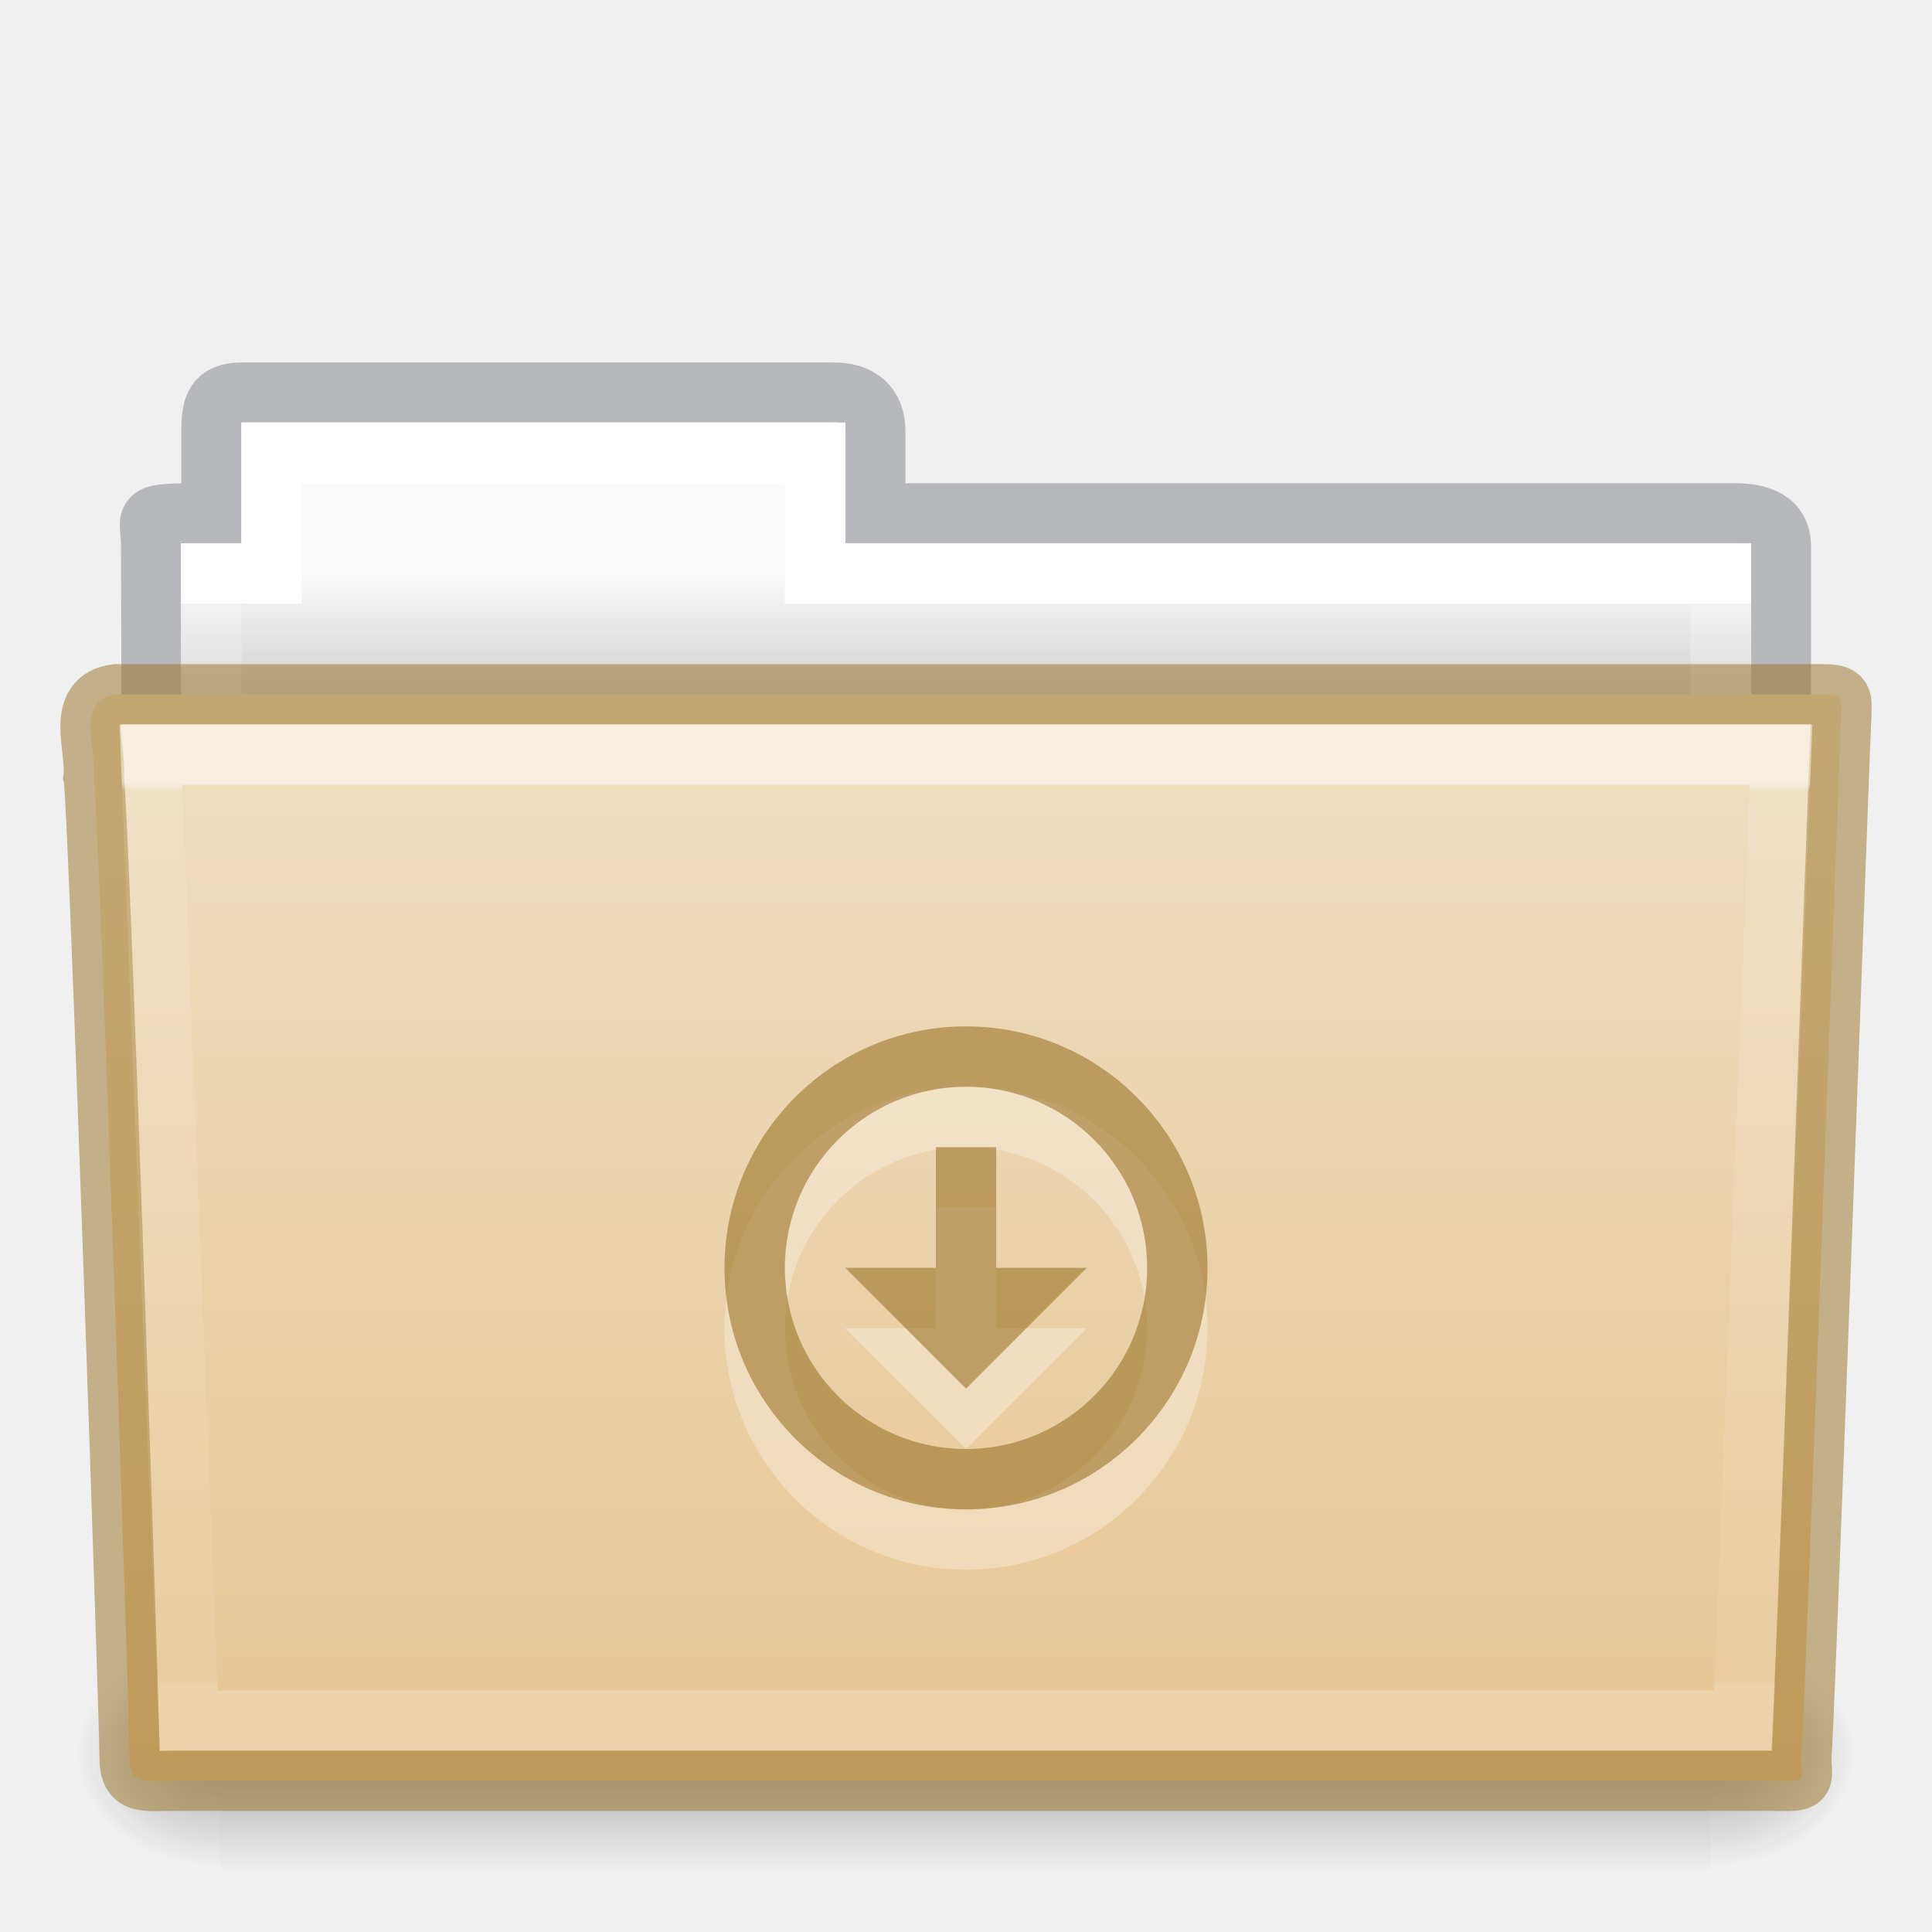
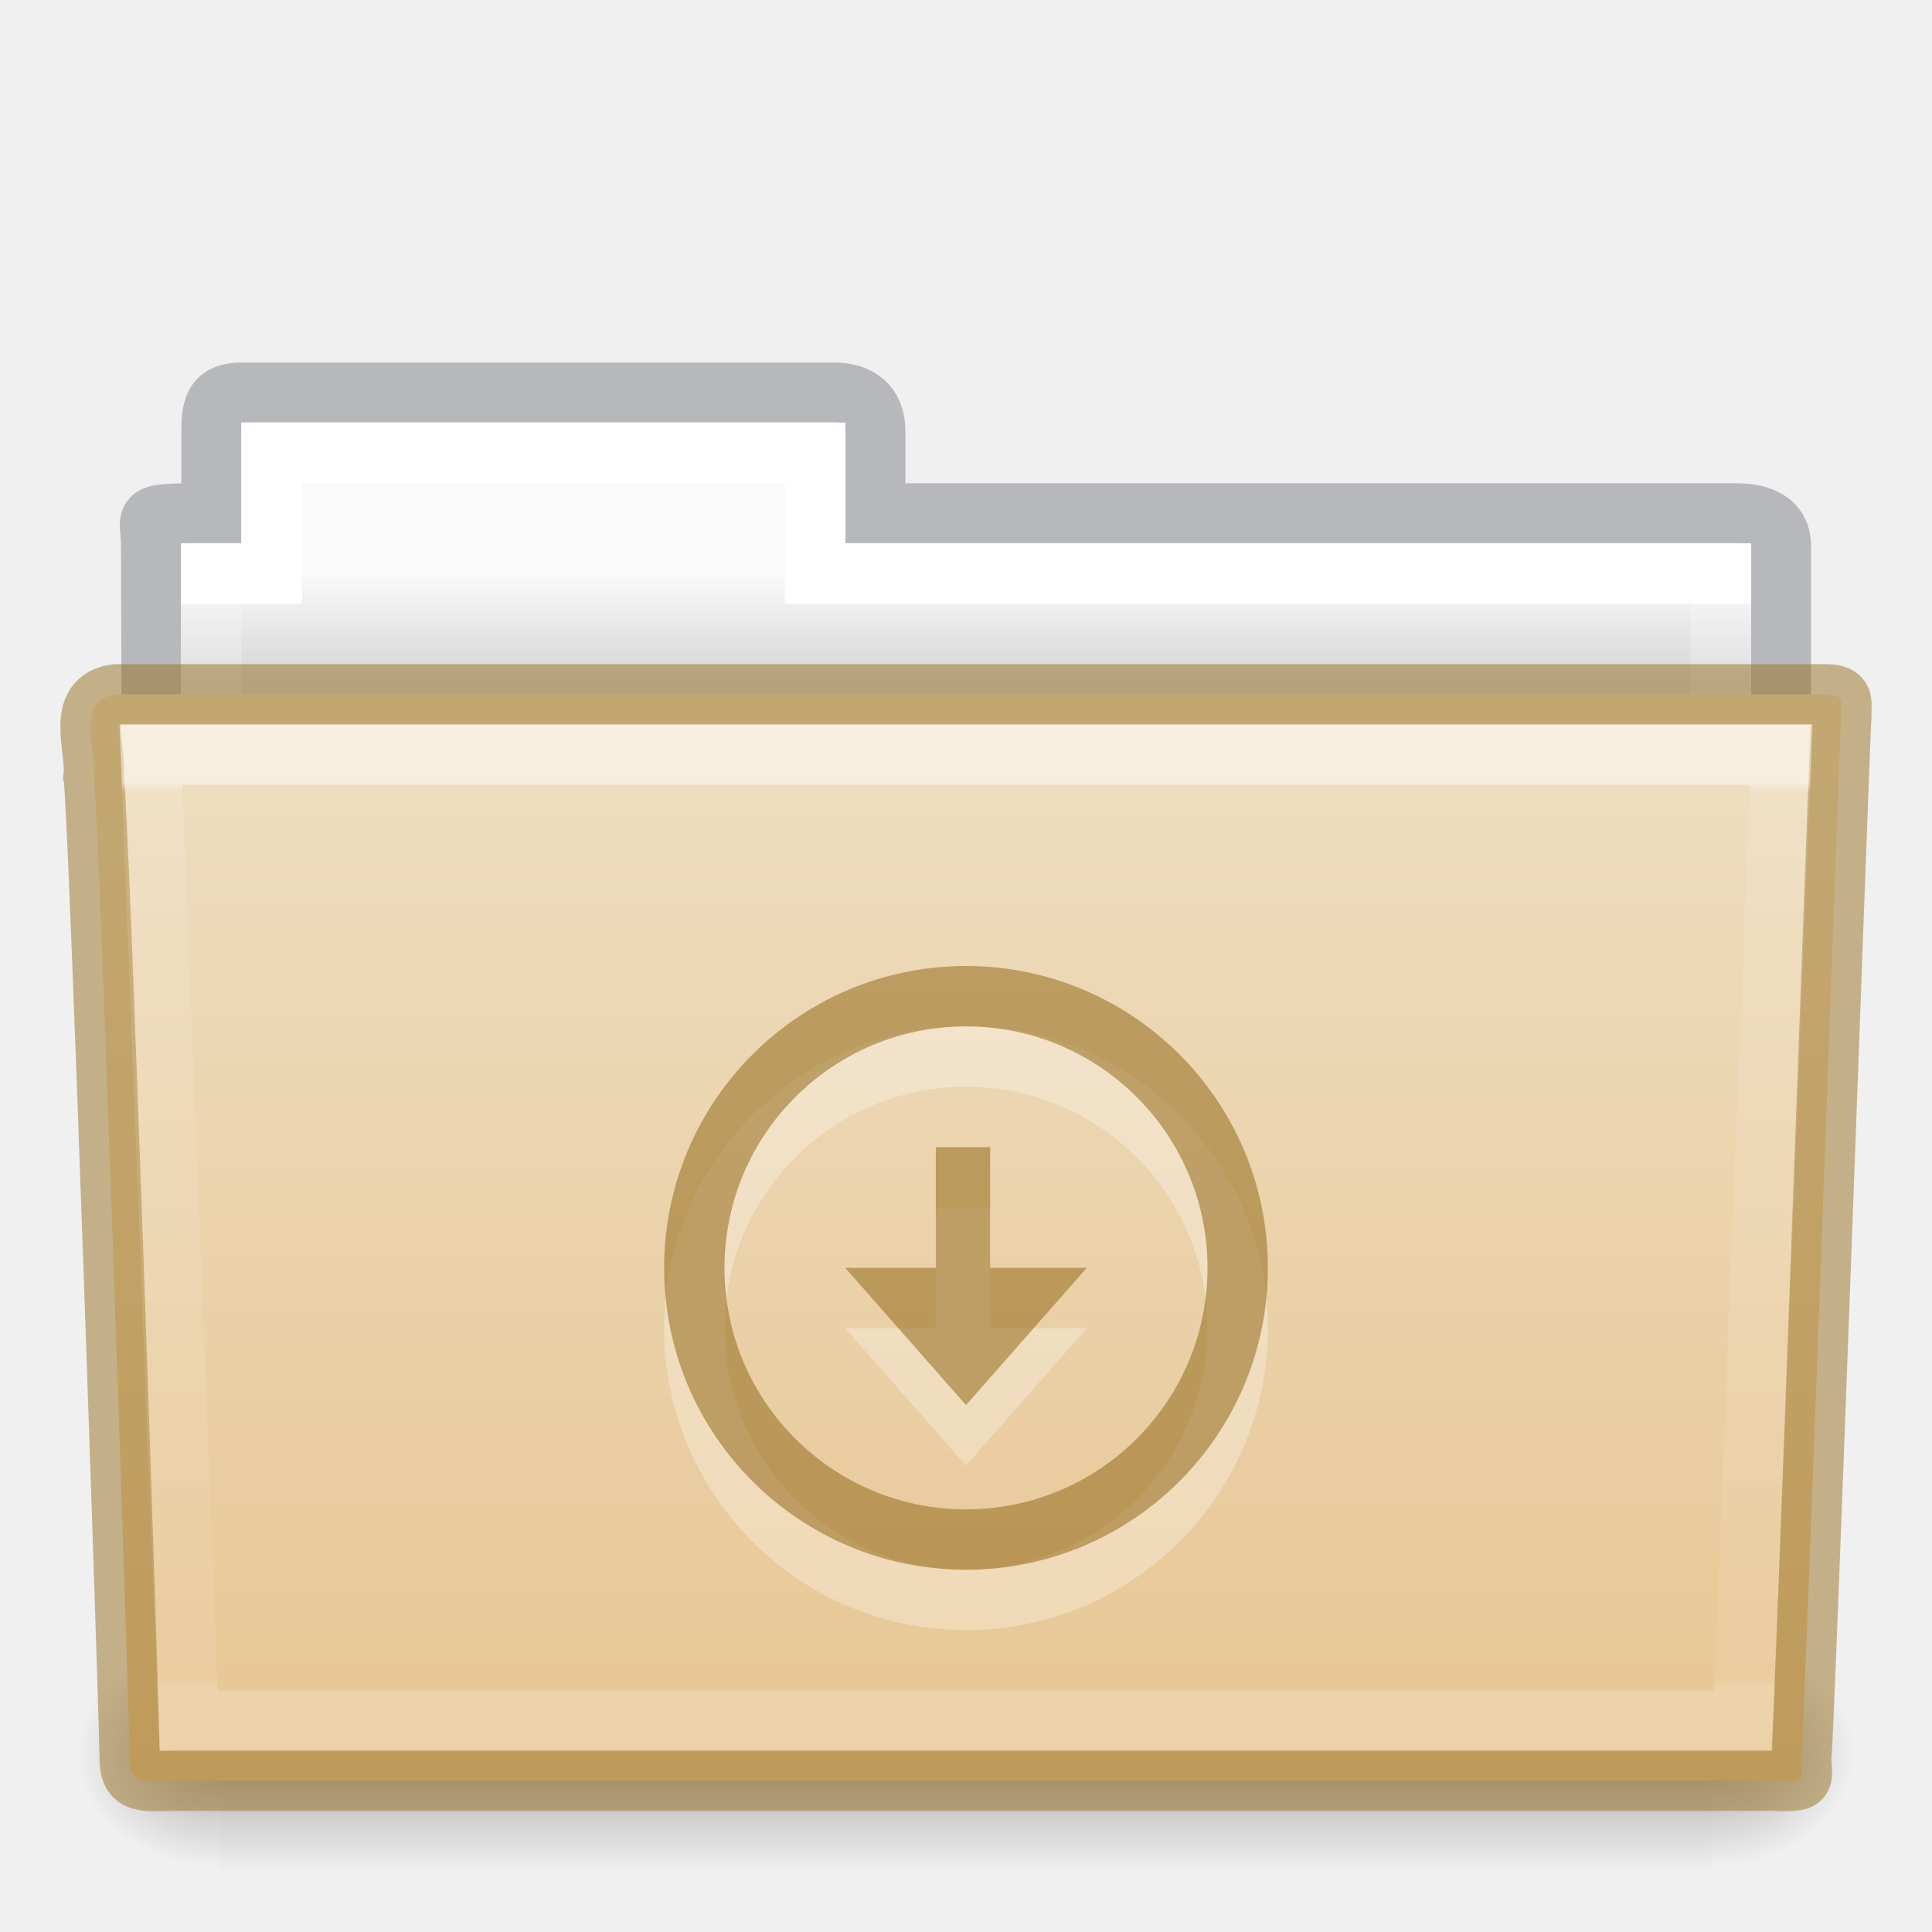
- <svg xmlns="http://www.w3.org/2000/svg" xmlns:xlink="http://www.w3.org/1999/xlink" id="svg14288" height="32" width="32" version="1.1">
+ <svg xmlns="http://www.w3.org/2000/svg" xmlns:xlink="http://www.w3.org/1999/xlink" version="1.1" width="32" height="32" id="svg14288">
  <defs id="defs14290">
-     <linearGradient gradientTransform="matrix(0.8918614,0,0,1.053911,3.120829,5.412539)" gradientUnits="userSpaceOnUse" xlink:href="#linearGradient3454-2-5-0-3-4" id="linearGradient5926" y2="21.387" x2="27.557" y1="7.163" x1="27.557" />
+     <linearGradient x1="27.557" y1="7.163" x2="27.557" y2="21.387" id="linearGradient5926" xlink:href="#linearGradient3454-2-5-0-3-4" gradientUnits="userSpaceOnUse" gradientTransform="matrix(0.8918614,0,0,1.053911,3.120829,5.412539)" />
    <linearGradient id="linearGradient3454-2-5-0-3-4">
-       <stop offset="0" style="stop-color:#ffffff;stop-opacity:1" id="stop3456-4-9-38-1-8" />
-       <stop offset="0.01" style="stop-color:#ffffff;stop-opacity:0.235" id="stop3458-39-80-3-5-5" />
-       <stop offset="0.99" style="stop-color:#ffffff;stop-opacity:0.157" id="stop3460-7-0-2-4-2" />
-       <stop offset="1" style="stop-color:#ffffff;stop-opacity:0.392" id="stop3462-0-9-8-7-2" />
+       <stop id="stop3456-4-9-38-1-8" style="stop-color:#ffffff;stop-opacity:1" offset="0" />
+       <stop id="stop3458-39-80-3-5-5" style="stop-color:#ffffff;stop-opacity:0.235" offset="0.01" />
+       <stop id="stop3460-7-0-2-4-2" style="stop-color:#ffffff;stop-opacity:0.157" offset="0.99" />
+       <stop id="stop3462-0-9-8-7-2" style="stop-color:#ffffff;stop-opacity:0.392" offset="1" />
    </linearGradient>
-     <linearGradient gradientTransform="matrix(0.05114282,0,0,0.01591575,-2.489778,21.29927)" gradientUnits="userSpaceOnUse" xlink:href="#linearGradient5048-585-0" id="linearGradient5905" y2="609.505" x2="302.857" y1="366.648" x1="302.857" />
+     <linearGradient x1="302.857" y1="366.648" x2="302.857" y2="609.505" id="linearGradient5905" xlink:href="#linearGradient5048-585-0" gradientUnits="userSpaceOnUse" gradientTransform="matrix(0.05114282,0,0,0.01591575,-2.489778,21.29927)" />
    <linearGradient id="linearGradient5048-585-0">
-       <stop offset="0" style="stop-color:#000000;stop-opacity:0" id="stop2667-18" />
-       <stop offset="0.5" style="stop-color:#000000;stop-opacity:1" id="stop2669-9" />
-       <stop offset="1" style="stop-color:#000000;stop-opacity:0" id="stop2671-33" />
+       <stop id="stop2667-18" style="stop-color:#000000;stop-opacity:0" offset="0" />
+       <stop id="stop2669-9" style="stop-color:#000000;stop-opacity:1" offset="0.5" />
+       <stop id="stop2671-33" style="stop-color:#000000;stop-opacity:0" offset="1" />
    </linearGradient>
-     <radialGradient gradientTransform="matrix(0.01983573,0,0,0.01591575,16.38783,21.29927)" gradientUnits="userSpaceOnUse" xlink:href="#linearGradient5060-179-67" id="radialGradient5907" fy="486.648" fx="605.714" r="117.143" cy="486.648" cx="605.714" />
+     <radialGradient cx="605.714" cy="486.648" r="117.143" fx="605.714" fy="486.648" id="radialGradient5907" xlink:href="#linearGradient5060-179-67" gradientUnits="userSpaceOnUse" gradientTransform="matrix(0.01983573,0,0,0.01591575,16.38783,21.29927)" />
    <linearGradient id="linearGradient5060-179-67">
-       <stop offset="0" style="stop-color:#000000;stop-opacity:1" id="stop2675-81" />
-       <stop offset="1" style="stop-color:#000000;stop-opacity:0" id="stop2677-2" />
+       <stop id="stop2675-81" style="stop-color:#000000;stop-opacity:1" offset="0" />
+       <stop id="stop2677-2" style="stop-color:#000000;stop-opacity:0" offset="1" />
    </linearGradient>
-     <radialGradient gradientTransform="matrix(-0.01983573,0,0,0.01591575,15.60157,21.29927)" gradientUnits="userSpaceOnUse" xlink:href="#linearGradient5060-820-4" id="radialGradient5909" fy="486.648" fx="605.714" r="117.143" cy="486.648" cx="605.714" />
+     <radialGradient cx="605.714" cy="486.648" r="117.143" fx="605.714" fy="486.648" id="radialGradient5909" xlink:href="#linearGradient5060-820-4" gradientUnits="userSpaceOnUse" gradientTransform="matrix(-0.01983573,0,0,0.01591575,15.60157,21.29927)" />
    <linearGradient id="linearGradient5060-820-4">
-       <stop offset="0" style="stop-color:#000000;stop-opacity:1" id="stop2681-5" />
-       <stop offset="1" style="stop-color:#000000;stop-opacity:0" id="stop2683-00" />
+       <stop id="stop2681-5" style="stop-color:#000000;stop-opacity:1" offset="0" />
+       <stop id="stop2683-00" style="stop-color:#000000;stop-opacity:0" offset="1" />
    </linearGradient>
-     <linearGradient gradientTransform="matrix(0.5438356,0,0,0.6146641,3.268879,5.091139)" gradientUnits="userSpaceOnUse" xlink:href="#linearGradient4325" id="linearGradient5903" y2="34.017" x2="21.571" y1="7.986" x1="21.571" />
+     <linearGradient x1="21.571" y1="7.986" x2="21.571" y2="34.017" id="linearGradient5903" xlink:href="#linearGradient4325" gradientUnits="userSpaceOnUse" gradientTransform="matrix(0.5438356,0,0,0.6146641,3.268879,5.091139)" />
    <linearGradient id="linearGradient4325">
-       <stop offset="0" style="stop-color:#ffffff;stop-opacity:1" id="stop4327" />
-       <stop offset="0" style="stop-color:#ffffff;stop-opacity:0.235" id="stop4329" />
-       <stop offset="0.99" style="stop-color:#ffffff;stop-opacity:0.157" id="stop4331" />
-       <stop offset="1" style="stop-color:#ffffff;stop-opacity:0.392" id="stop4333" />
+       <stop id="stop4327" style="stop-color:#ffffff;stop-opacity:1" offset="0" />
+       <stop id="stop4329" style="stop-color:#ffffff;stop-opacity:0.235" offset="0" />
+       <stop id="stop4331" style="stop-color:#ffffff;stop-opacity:0.157" offset="0.99" />
+       <stop id="stop4333" style="stop-color:#ffffff;stop-opacity:0.392" offset="1" />
    </linearGradient>
-     <linearGradient gradientTransform="matrix(0.6190476,0,0,0.6190476,-30.39181,1.428569)" gradientUnits="userSpaceOnUse" xlink:href="#linearGradient960" id="linearGradient5899" y2="16" x2="62.989" y1="13" x1="62.989" />
+     <linearGradient x1="62.989" y1="13" x2="62.989" y2="16" id="linearGradient5899" xlink:href="#linearGradient960" gradientUnits="userSpaceOnUse" gradientTransform="matrix(0.6190476,0,0,0.6190476,-30.39181,1.428569)" />
    <linearGradient id="linearGradient960">
-       <stop id="stop956" style="stop-color:#fafafa;stop-opacity:1" offset="0" />
-       <stop id="stop958" style="stop-color:#d4d4d4;stop-opacity:1" offset="1" />
+       <stop offset="0" style="stop-color:#fafafa;stop-opacity:1" id="stop956" />
+       <stop offset="1" style="stop-color:#d4d4d4;stop-opacity:1" id="stop958" />
    </linearGradient>
    <linearGradient id="linearGradient4632-0-6-4-4-4">
-       <stop offset="0" style="stop-color:#efdfc4;stop-opacity:1" id="stop4634-4-4-7-4" />
-       <stop offset="1" style="stop-color:#e7c591;stop-opacity:1" id="stop4636-3-1-5-9" />
+       <stop id="stop4634-4-4-7-4" style="stop-color:#efdfc4;stop-opacity:1" offset="0" />
+       <stop id="stop4636-3-1-5-9" style="stop-color:#e7c591;stop-opacity:1" offset="1" />
    </linearGradient>
-     <linearGradient y2="103.251" x2="23.587" y1="64.737" x1="23.587" gradientTransform="matrix(0.5041322,0,0,0.4933339,4.108882,-20.93712)" gradientUnits="userSpaceOnUse" id="linearGradient1048" xlink:href="#linearGradient4632-0-6-4-4-4" />
+     <linearGradient xlink:href="#linearGradient4632-0-6-4-4-4" id="linearGradient1048" gradientUnits="userSpaceOnUse" gradientTransform="matrix(0.5041322,0,0,0.4933339,4.108882,-20.93712)" x1="23.587" y1="64.737" x2="23.587" y2="103.251" />
  </defs>
-   <path d="m 4,6.5 c -0.433,0.005 -0.5,0.217 -0.5,0.635 v 1.365 c -1.246,0 -1,-0.002 -1,0.544 0.022,6.533 0,6.901 0,7.456 0.901,0 27,-2.349 27,-3.36 v -4.096 c 0,-0.418 -0.348,-0.549 -0.781,-0.544 h -14.219 v -1.365 c 0,-0.418 -0.264,-0.64 -0.698,-0.635 z" id="path3468-10" style="color:#000000;display:inline;overflow:visible;visibility:visible;opacity:0.5;fill:none;stroke:#7e8087;stroke-width:0.992;stroke-linecap:square;stroke-linejoin:miter;stroke-miterlimit:4;stroke-dasharray:none;stroke-dashoffset:0;stroke-opacity:1;marker:none;enable-background:accumulate;font-variant-east_asian:normal;vector-effect:none;fill-opacity:1" />
-   <path d="m 4,7 v 2 h -1 v 4 H 29 v -4 h -15 v -2 z" id="rect3409-5" style="color:#000000;display:inline;overflow:visible;visibility:visible;fill:url(#linearGradient5899);fill-opacity:1.0;fill-rule:nonzero;stroke:none;stroke-width:1;marker:none;enable-background:accumulate" />
-   <path d="m 4.5,7.5 v 2 h -1 v 4 H 28.5 v -4 h -15 v -2 z" id="rect3409" style="color:#000000;display:inline;overflow:visible;visibility:visible;fill:none;stroke:url(#linearGradient5903);stroke-width:1;stroke-linecap:round;stroke-linejoin:miter;stroke-miterlimit:4;stroke-dasharray:none;stroke-dashoffset:0;stroke-opacity:1;marker:none;enable-background:accumulate" />
-   <rect style="display:inline;overflow:visible;visibility:visible;opacity:0.3;fill:url(#linearGradient5905);fill-opacity:1;fill-rule:nonzero;stroke:none;stroke-width:1;marker:none" id="rect4173-1" y="27.135" x="3.647" height="3.865" width="24.695" />
-   <path style="display:inline;overflow:visible;visibility:visible;opacity:0.3;fill:url(#radialGradient5907);fill-opacity:1;fill-rule:nonzero;stroke:none;stroke-width:1;marker:none" id="path5058-4" d="m 28.342,27.135 c 0,0 0,3.865 0,3.865 1.021,0.007 2.469,-0.866 2.469,-1.933 0,-1.067 -1.14,-1.932 -2.469,-1.932 z" />
-   <path style="display:inline;overflow:visible;visibility:visible;opacity:0.3;fill:url(#radialGradient5909);fill-opacity:1;fill-rule:nonzero;stroke:none;stroke-width:1;marker:none" id="path5018-84" d="m 3.647,27.135 c 0,0 0,3.865 0,3.865 -1.021,0.007 -2.469,-0.866 -2.469,-1.933 0,-1.067 1.14,-1.932 2.469,-1.932 z" />
-   <path d="m 1.927,11.5 c -0.691,0.08 -0.322,0.903 -0.377,1.365 0.08,0.299 0.598,15.718 0.598,16.247 0,0.46 0.227,0.382 0.801,0.382 8.499,0 17.898,0 26.397,0 0.619,0.014 0.488,0.007 0.488,-0.389 0.045,-0.203 0.64,-16.978 0.663,-17.243 0,-0.279 0.058,-0.362 -0.305,-0.362 -9.076,0 -19.188,0 -28.265,0 z" id="path3388" style="color:#000000;display:inline;overflow:visible;visibility:visible;fill:url(#linearGradient1048);fill-opacity:1;fill-rule:nonzero;stroke:#987124;stroke-width:1;marker:none;enable-background:accumulate;font-variant-east_asian:normal;opacity:1;vector-effect:none;stroke-linecap:butt;stroke-linejoin:miter;stroke-miterlimit:4;stroke-dasharray:none;stroke-dashoffset:0;stroke-opacity:0.498" />
-   <path d="m 2.5,12.5 0.625,16 H 28.874 l 0.625,-16 z" id="path3309" style="color:#000000;display:inline;overflow:visible;visibility:visible;opacity:0.5;fill:none;stroke:url(#linearGradient5926);stroke-width:1;stroke-linecap:round;stroke-linejoin:miter;stroke-miterlimit:4;stroke-dasharray:none;stroke-dashoffset:0;stroke-opacity:1;marker:none;enable-background:accumulate" />
-   <g transform="matrix(0.5,0,0,0.5,12.00018,18)" id="g12587-31-2-6-3" style="color:#000000;display:inline;overflow:visible;visibility:visible;opacity:0.3;fill:#ffffff;fill-opacity:1;fill-rule:nonzero;stroke:none;stroke-width:1.7;marker:none;enable-background:accumulate">
-     <path d="M 8,0 C 3.582,0 0,3.582 0,8 c 0,4.418 3.582,8 8,8 4.418,0 8,-3.582 8,-8 C 16,3.582 12.418,0 8,0 Z m 0,2 c 3.314,0 6,2.686 6,6 0,3.314 -2.686,6 -6,6 C 4.686,14 2,11.314 2,8 2,4.686 4.686,2 8,2 Z" id="path2991-3-3-2-3" style="color:#000000;display:inline;overflow:visible;visibility:visible;fill:#ffffff;fill-opacity:1;fill-rule:nonzero;stroke:none;stroke-width:1.7;marker:none;enable-background:accumulate" />
-     <path d="M 7,4 V 8 H 4 l 4,4 4,-4 H 9 V 4 Z" id="rect3005-5-8-6-5-2" style="color:#000000;display:inline;overflow:visible;visibility:visible;fill:#ffffff;fill-opacity:1;fill-rule:nonzero;stroke:none;stroke-width:1.7;marker:none;enable-background:accumulate" />
-   </g>
-   <g transform="matrix(0.5,0,0,0.5,12.00018,17)" id="g12587-31-2-6" style="color:#000000;display:inline;overflow:visible;visibility:visible;fill:#987124;fill-opacity:0.971;fill-rule:nonzero;stroke:none;stroke-width:2;marker:none;enable-background:accumulate;font-variant-east_asian:normal;opacity:0.6;vector-effect:none;stroke-linecap:butt;stroke-linejoin:miter;stroke-miterlimit:4;stroke-dasharray:none;stroke-dashoffset:0;stroke-opacity:0.498">
-     <path d="M 8,0 C 3.582,0 0,3.582 0,8 c 0,4.418 3.582,8 8,8 4.418,0 8,-3.582 8,-8 C 16,3.582 12.418,0 8,0 Z m 0,2 c 3.314,0 6,2.686 6,6 0,3.314 -2.686,6 -6,6 C 4.686,14 2,11.314 2,8 2,4.686 4.686,2 8,2 Z" id="path2991-3-3-2" style="color:#000000;display:inline;overflow:visible;visibility:visible;fill:#987124;fill-opacity:0.971;fill-rule:nonzero;stroke:none;stroke-width:2;marker:none;enable-background:accumulate;font-variant-east_asian:normal;vector-effect:none;stroke-linecap:butt;stroke-linejoin:miter;stroke-miterlimit:4;stroke-dasharray:none;stroke-dashoffset:0;stroke-opacity:0.498" />
-     <path d="M 7,4 V 8 H 4 l 4,4 4,-4 H 9 V 4 Z" id="rect3005-5-8-6-5" style="color:#000000;display:inline;overflow:visible;visibility:visible;fill:#987124;fill-opacity:0.971;fill-rule:nonzero;stroke:none;stroke-width:2;marker:none;enable-background:accumulate;font-variant-east_asian:normal;vector-effect:none;stroke-linecap:butt;stroke-linejoin:miter;stroke-miterlimit:4;stroke-dasharray:none;stroke-dashoffset:0;stroke-opacity:0.498" />
-   </g>
+   <path style="color:#000000;display:inline;overflow:visible;visibility:visible;opacity:0.5;fill:none;stroke:#7e8087;stroke-width:0.992;stroke-linecap:square;stroke-linejoin:miter;stroke-miterlimit:4;stroke-dasharray:none;stroke-dashoffset:0;stroke-opacity:1;marker:none;enable-background:accumulate;font-variant-east_asian:normal;vector-effect:none;fill-opacity:1" id="path3468-10" d="m 4,6.5 c -0.433,0.005 -0.5,0.217 -0.5,0.635 v 1.365 c -1.246,0 -1,-0.002 -1,0.544 0.022,6.533 0,6.901 0,7.456 0.901,0 27,-2.349 27,-3.36 v -4.096 c 0,-0.418 -0.348,-0.549 -0.781,-0.544 h -14.219 v -1.365 c 0,-0.418 -0.264,-0.64 -0.698,-0.635 z" />
+   <path style="color:#000000;display:inline;overflow:visible;visibility:visible;fill:url(#linearGradient5899);fill-opacity:1.0;fill-rule:nonzero;stroke:none;stroke-width:1;marker:none;enable-background:accumulate" id="rect3409-5" d="m 4,7 v 2 h -1 v 4 H 29 v -4 h -15 v -2 z" />
+   <path style="color:#000000;display:inline;overflow:visible;visibility:visible;fill:none;stroke:url(#linearGradient5903);stroke-width:1;stroke-linecap:round;stroke-linejoin:miter;stroke-miterlimit:4;stroke-dasharray:none;stroke-dashoffset:0;stroke-opacity:1;marker:none;enable-background:accumulate" id="rect3409" d="m 4.5,7.5 v 2 h -1 v 4 H 28.5 v -4 h -15 v -2 z" />
+   <rect width="24.695" height="3.865" x="3.647" y="27.135" id="rect4173-1" style="display:inline;overflow:visible;visibility:visible;opacity:0.3;fill:url(#linearGradient5905);fill-opacity:1;fill-rule:nonzero;stroke:none;stroke-width:1;marker:none" />
+   <path d="m 28.342,27.135 c 0,0 0,3.865 0,3.865 1.021,0.007 2.469,-0.866 2.469,-1.933 0,-1.067 -1.14,-1.932 -2.469,-1.932 z" id="path5058-4" style="display:inline;overflow:visible;visibility:visible;opacity:0.3;fill:url(#radialGradient5907);fill-opacity:1;fill-rule:nonzero;stroke:none;stroke-width:1;marker:none" />
+   <path d="m 3.647,27.135 c 0,0 0,3.865 0,3.865 -1.021,0.007 -2.469,-0.866 -2.469,-1.933 0,-1.067 1.14,-1.932 2.469,-1.932 z" id="path5018-84" style="display:inline;overflow:visible;visibility:visible;opacity:0.3;fill:url(#radialGradient5909);fill-opacity:1;fill-rule:nonzero;stroke:none;stroke-width:1;marker:none" />
+   <path style="color:#000000;display:inline;overflow:visible;visibility:visible;fill:url(#linearGradient1048);fill-opacity:1;fill-rule:nonzero;stroke:#987124;stroke-width:1;marker:none;enable-background:accumulate;font-variant-east_asian:normal;opacity:1;vector-effect:none;stroke-linecap:butt;stroke-linejoin:miter;stroke-miterlimit:4;stroke-dasharray:none;stroke-dashoffset:0;stroke-opacity:0.498" id="path3388" d="m 1.927,11.5 c -0.691,0.08 -0.322,0.903 -0.377,1.365 0.08,0.299 0.598,15.718 0.598,16.247 0,0.46 0.227,0.382 0.801,0.382 8.499,0 17.898,0 26.397,0 0.619,0.014 0.488,0.007 0.488,-0.389 0.045,-0.203 0.64,-16.978 0.663,-17.243 0,-0.279 0.058,-0.362 -0.305,-0.362 -9.076,0 -19.188,0 -28.265,0 z" />
+   <path style="color:#000000;display:inline;overflow:visible;visibility:visible;opacity:0.5;fill:none;stroke:url(#linearGradient5926);stroke-width:1;stroke-linecap:round;stroke-linejoin:miter;stroke-miterlimit:4;stroke-dasharray:none;stroke-dashoffset:0;stroke-opacity:1;marker:none;enable-background:accumulate" id="path3309" d="m 2.5,12.5 0.625,16 H 28.874 l 0.625,-16 z" />
+   <path id="path951-3" d="m 16,17 c -2.761,0 -5,2.239 -5,5 0,2.761 2.239,5 5,5 2.761,0 5,-2.239 5,-5 0,-2.761 -2.239,-5 -5,-5 z m 0,1 c 2.209,0 4,1.791 4,4 0,2.209 -1.791,4 -4,4 -2.209,0 -4,-1.791 -4,-4 0,-2.209 1.791,-4 4,-4 z m -0.5,2 v 2 H 14 L 16,24.273 18,22 h -1.6 v -2 z" style="color:#000000;display:inline;overflow:visible;visibility:visible;opacity:0.3;vector-effect:none;fill:#ffffff;fill-opacity:1;fill-rule:nonzero;stroke:none;stroke-width:1.7;stroke-linecap:butt;stroke-linejoin:miter;stroke-miterlimit:4;stroke-dasharray:none;stroke-dashoffset:0;stroke-opacity:1;marker:none;enable-background:accumulate;font-variant-east_asian:normal" />
+   <path id="path951" d="M 16 16 C 13.239 16 11 18.239 11 21 C 11 23.761 13.239 26 16 26 C 18.761 26 21 23.761 21 21 C 21 18.239 18.761 16 16 16 z M 16 17 C 18.209 17 20 18.791 20 21 C 20 23.209 18.209 25 16 25 C 13.791 25 12 23.209 12 21 C 12 18.791 13.791 17 16 17 z M 15.5 19 L 15.5 21 L 14 21 L 16 23.273 L 18 21 L 16.4 21 L 16.4 19 L 15.5 19 z " style="color:#000000;display:inline;overflow:visible;visibility:visible;opacity:0.6;vector-effect:none;fill:#987124;fill-opacity:0.971;fill-rule:nonzero;stroke:none;stroke-width:1;stroke-linecap:butt;stroke-linejoin:miter;stroke-miterlimit:4;stroke-dasharray:none;stroke-dashoffset:0;stroke-opacity:0.498;marker:none;enable-background:accumulate" />
</svg>
